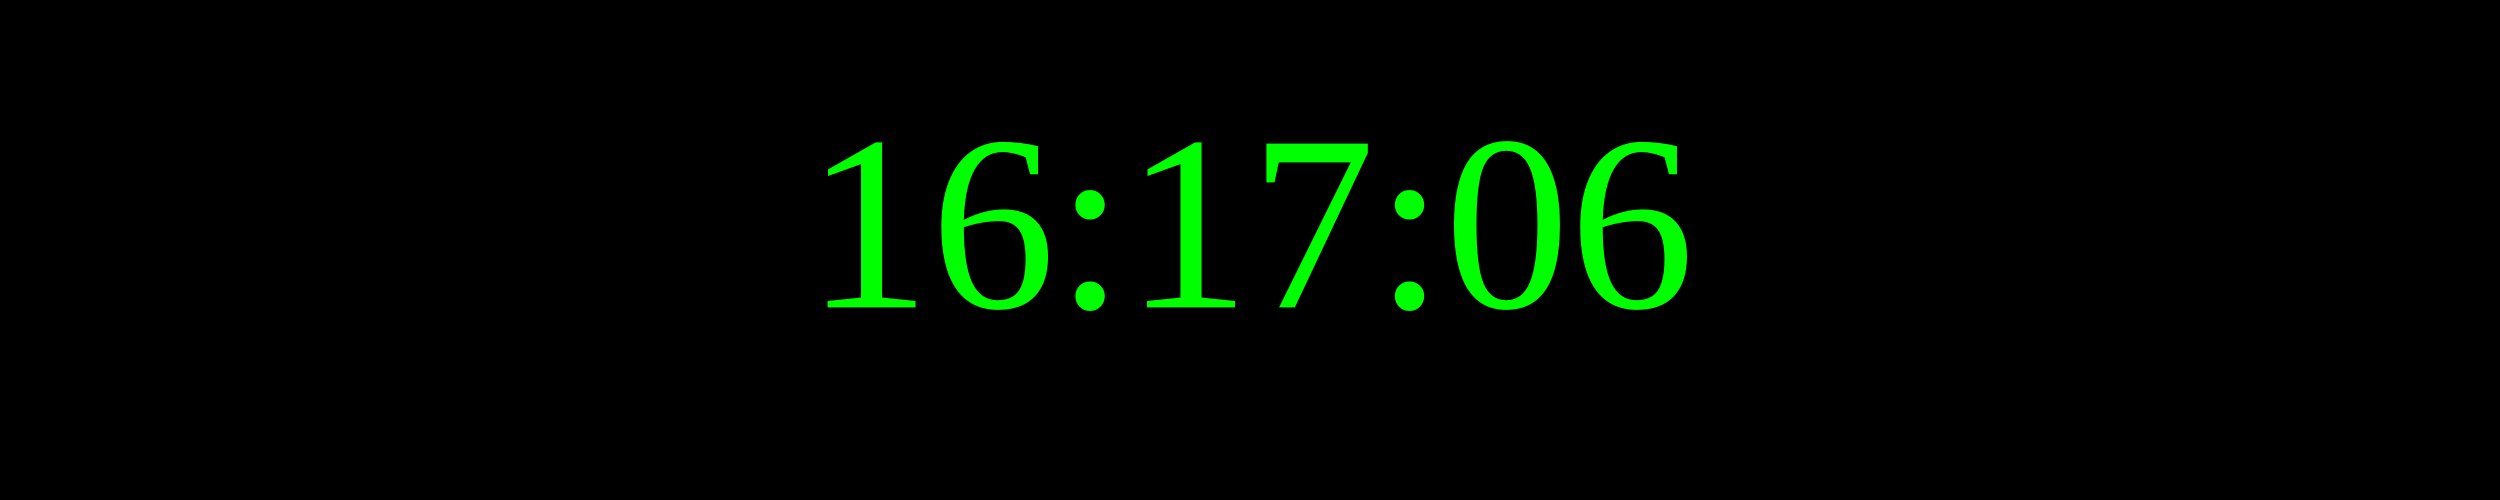
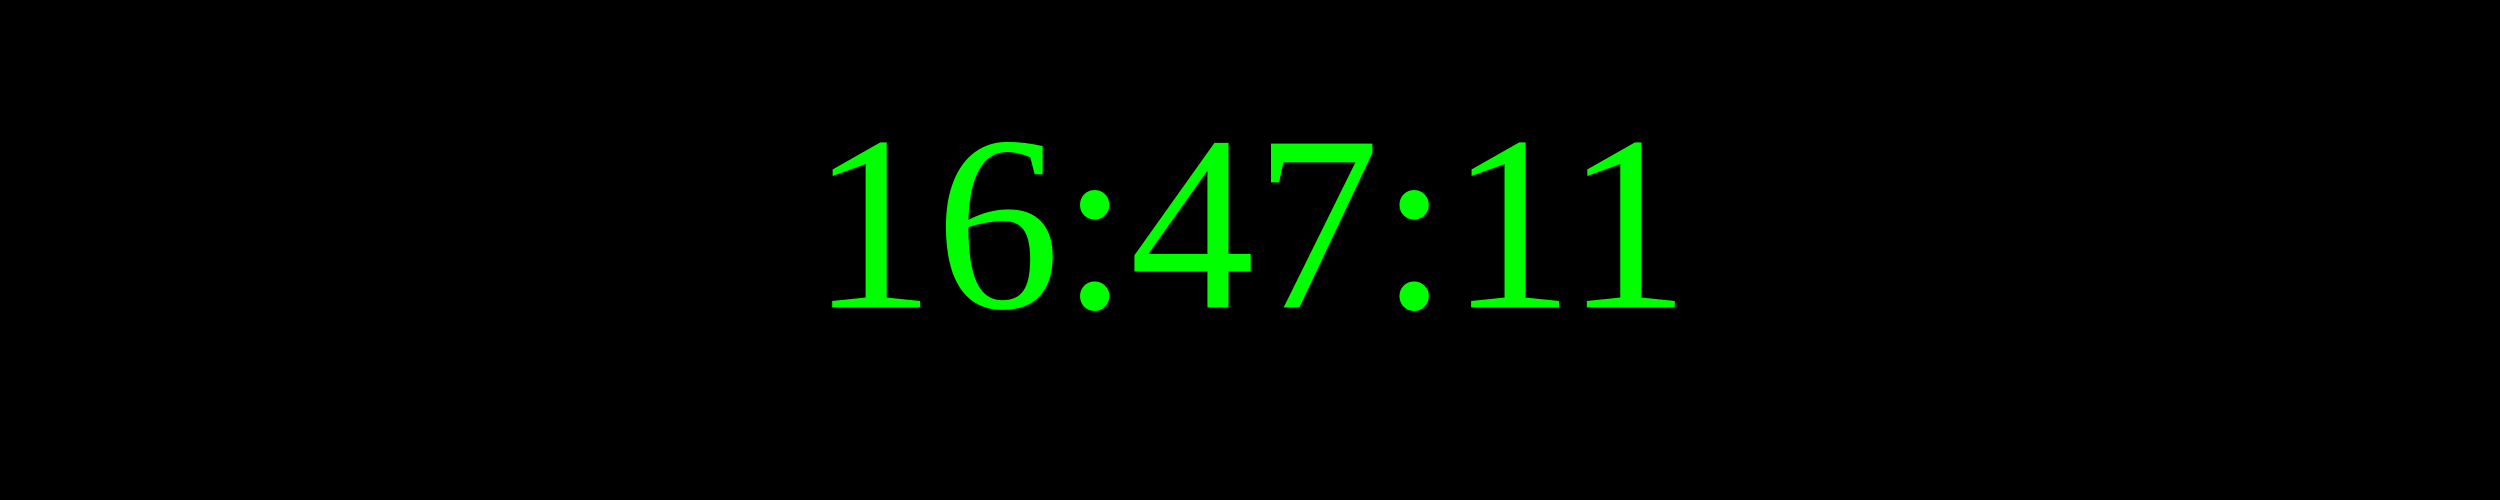
<svg xmlns="http://www.w3.org/2000/svg" width="250" height="50">
  <rect width="100%" height="100%" fill="black" />
  <text x="50%" y="50%" font-size="25" fill="lime" text-anchor="middle" dominant-baseline="middle">
- 16:17:06
+ 16:47:11
</text>
</svg>
